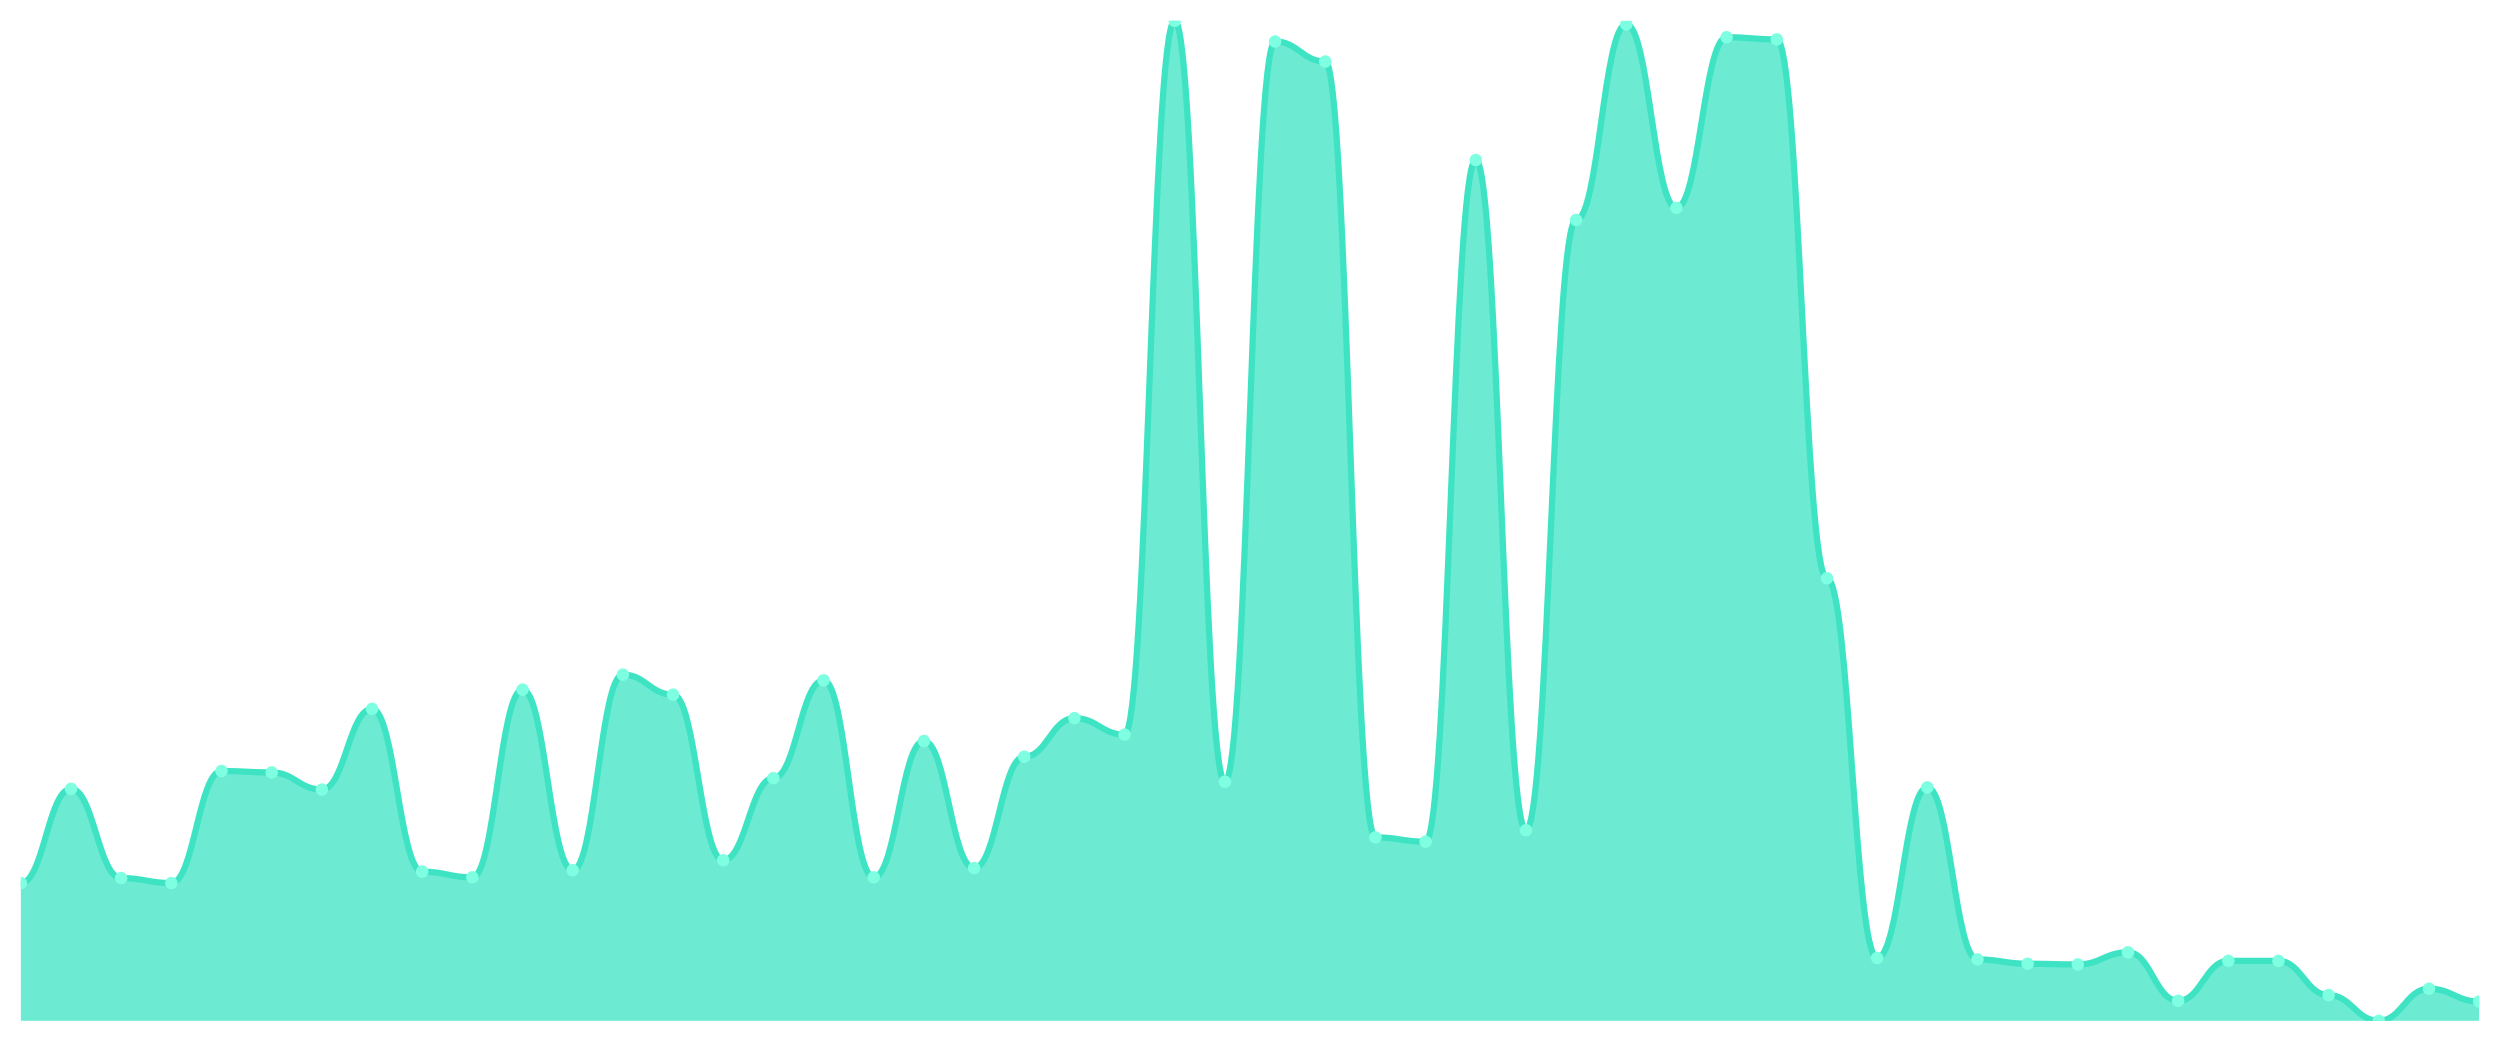
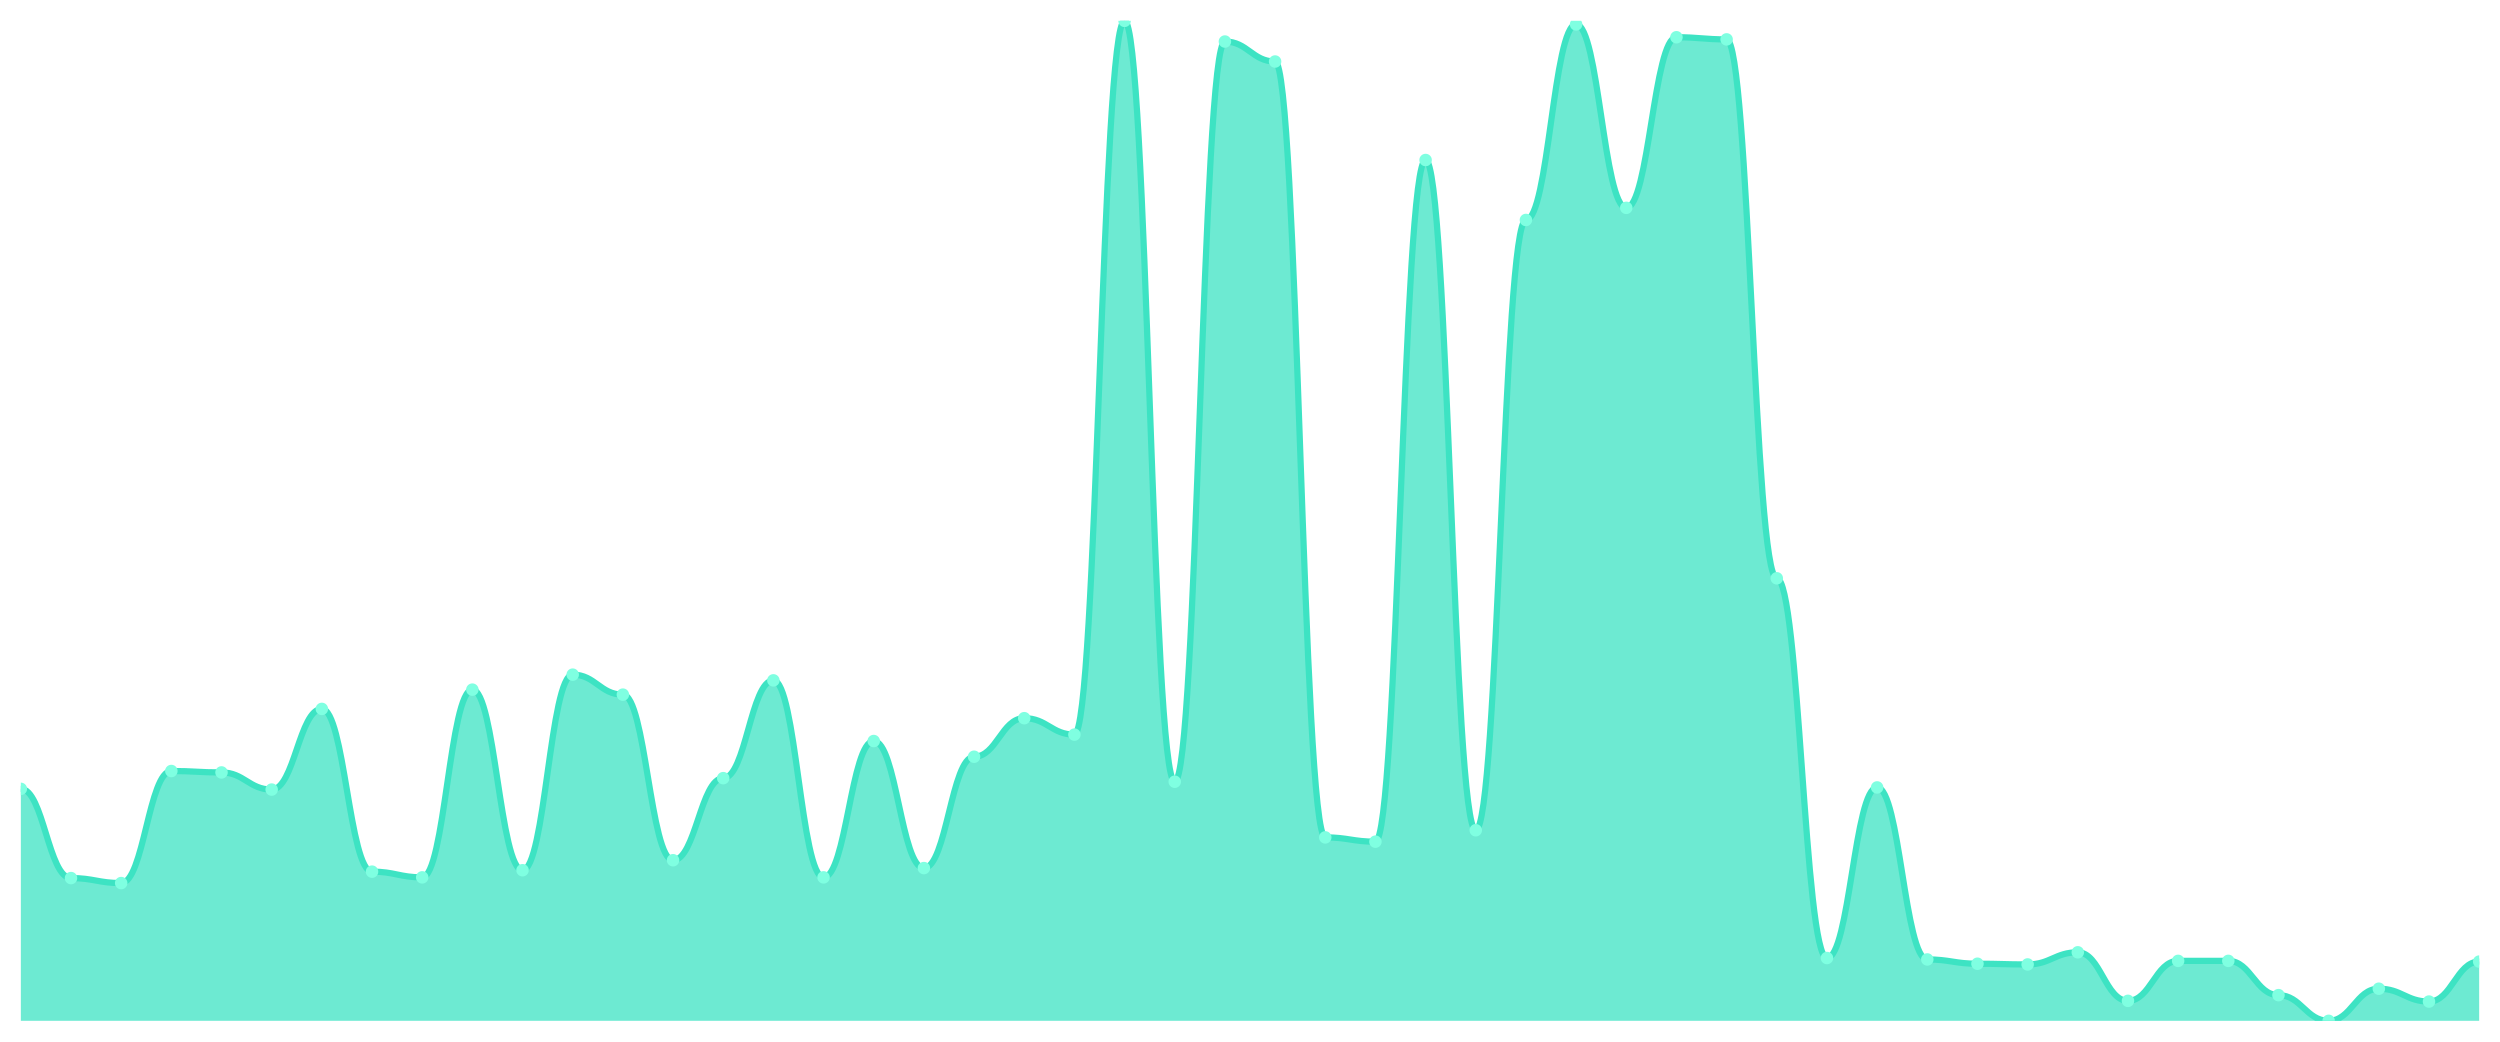
<svg xmlns="http://www.w3.org/2000/svg" viewBox="0 0 1200 500" width="1200" height="500">
  <defs>
    <clipPath id="c">
      <rect x="10" y="10" width="1180" height="480" />
    </clipPath>
  </defs>
  <rect width="1200" height="500" fill="none" />
  <g clip-path="url(#c)">
-     <path d="M 10,490 L 10,423.876 C 20.837,423.876 23.245,378.651 34.082,378.651 C 44.918,378.651 47.327,421.478 58.163,421.478 C 69,421.478 71.408,423.876 82.245,423.876 C 93.082,423.876 95.49,370.086 106.327,370.086 C 117.163,370.086 119.571,370.771 130.408,370.771 C 141.245,370.771 143.653,378.994 154.49,378.994 C 165.327,378.994 167.735,340.278 178.571,340.278 C 189.408,340.278 191.816,418.394 202.653,418.394 C 213.49,418.394 215.898,421.135 226.735,421.135 C 237.571,421.135 239.98,331.028 250.816,331.028 C 261.653,331.028 264.061,417.709 274.898,417.709 C 285.735,417.709 288.143,323.833 298.98,323.833 C 309.816,323.833 312.224,333.426 323.061,333.426 C 333.898,333.426 336.306,412.912 347.143,412.912 C 357.98,412.912 360.388,373.512 371.224,373.512 C 382.061,373.512 384.469,326.574 395.306,326.574 C 406.143,326.574 408.551,421.135 419.388,421.135 C 430.224,421.135 432.633,355.696 443.469,355.696 C 454.306,355.696 456.714,416.681 467.551,416.681 C 478.388,416.681 480.796,363.233 491.633,363.233 C 502.469,363.233 504.878,344.732 515.714,344.732 C 526.551,344.732 528.959,352.612 539.796,352.612 C 550.633,352.612 553.041,10 563.878,10 C 574.714,10 577.122,375.225 587.959,375.225 C 598.796,375.225 601.204,19.936 612.041,19.936 C 622.878,19.936 625.286,29.529 636.122,29.529 C 646.959,29.529 649.367,401.949 660.204,401.949 C 671.041,401.949 673.449,404.004 684.286,404.004 C 695.122,404.004 697.531,76.809 708.367,76.809 C 719.204,76.809 721.612,398.522 732.449,398.522 C 743.286,398.522 745.694,105.589 756.531,105.589 C 767.367,105.589 769.776,11.713 780.612,11.713 C 791.449,11.713 793.857,99.764 804.694,99.764 C 815.531,99.764 817.939,17.88 828.776,17.88 C 839.612,17.88 842.02,18.908 852.857,18.908 C 863.694,18.908 866.102,277.58 876.939,277.58 C 887.776,277.58 890.184,459.85 901.02,459.85 C 911.857,459.85 914.265,377.966 925.102,377.966 C 935.939,377.966 938.347,460.535 949.184,460.535 C 960.02,460.535 962.429,462.591 973.265,462.591 C 984.102,462.591 986.51,462.934 997.347,462.934 C 1008.184,462.934 1010.592,457.109 1021.429,457.109 C 1032.265,457.109 1034.673,480.407 1045.51,480.407 C 1056.347,480.407 1058.755,461.221 1069.592,461.221 C 1080.429,461.221 1082.837,461.221 1093.673,461.221 C 1104.51,461.221 1106.918,477.666 1117.755,477.666 C 1128.592,477.666 1131,490 1141.837,490 C 1152.673,490 1155.082,474.582 1165.918,474.582 C 1176.755,474.582 1179.163,480.749 1190,480.749 L 1190,490 Z" fill="rgba(61,227,195,0.75)" />
-     <path d="M 10,423.876 C 20.837,423.876 23.245,378.651 34.082,378.651 C 44.918,378.651 47.327,421.478 58.163,421.478 C 69,421.478 71.408,423.876 82.245,423.876 C 93.082,423.876 95.49,370.086 106.327,370.086 C 117.163,370.086 119.571,370.771 130.408,370.771 C 141.245,370.771 143.653,378.994 154.49,378.994 C 165.327,378.994 167.735,340.278 178.571,340.278 C 189.408,340.278 191.816,418.394 202.653,418.394 C 213.49,418.394 215.898,421.135 226.735,421.135 C 237.571,421.135 239.98,331.028 250.816,331.028 C 261.653,331.028 264.061,417.709 274.898,417.709 C 285.735,417.709 288.143,323.833 298.98,323.833 C 309.816,323.833 312.224,333.426 323.061,333.426 C 333.898,333.426 336.306,412.912 347.143,412.912 C 357.98,412.912 360.388,373.512 371.224,373.512 C 382.061,373.512 384.469,326.574 395.306,326.574 C 406.143,326.574 408.551,421.135 419.388,421.135 C 430.224,421.135 432.633,355.696 443.469,355.696 C 454.306,355.696 456.714,416.681 467.551,416.681 C 478.388,416.681 480.796,363.233 491.633,363.233 C 502.469,363.233 504.878,344.732 515.714,344.732 C 526.551,344.732 528.959,352.612 539.796,352.612 C 550.633,352.612 553.041,10 563.878,10 C 574.714,10 577.122,375.225 587.959,375.225 C 598.796,375.225 601.204,19.936 612.041,19.936 C 622.878,19.936 625.286,29.529 636.122,29.529 C 646.959,29.529 649.367,401.949 660.204,401.949 C 671.041,401.949 673.449,404.004 684.286,404.004 C 695.122,404.004 697.531,76.809 708.367,76.809 C 719.204,76.809 721.612,398.522 732.449,398.522 C 743.286,398.522 745.694,105.589 756.531,105.589 C 767.367,105.589 769.776,11.713 780.612,11.713 C 791.449,11.713 793.857,99.764 804.694,99.764 C 815.531,99.764 817.939,17.88 828.776,17.88 C 839.612,17.88 842.02,18.908 852.857,18.908 C 863.694,18.908 866.102,277.58 876.939,277.58 C 887.776,277.58 890.184,459.85 901.02,459.85 C 911.857,459.85 914.265,377.966 925.102,377.966 C 935.939,377.966 938.347,460.535 949.184,460.535 C 960.02,460.535 962.429,462.591 973.265,462.591 C 984.102,462.591 986.51,462.934 997.347,462.934 C 1008.184,462.934 1010.592,457.109 1021.429,457.109 C 1032.265,457.109 1034.673,480.407 1045.51,480.407 C 1056.347,480.407 1058.755,461.221 1069.592,461.221 C 1080.429,461.221 1082.837,461.221 1093.673,461.221 C 1104.51,461.221 1106.918,477.666 1117.755,477.666 C 1128.592,477.666 1131,490 1141.837,490 C 1152.673,490 1155.082,474.582 1165.918,474.582 C 1176.755,474.582 1179.163,480.749 1190,480.749" fill="none" stroke="#3de3c3" stroke-width="3" stroke-linecap="round" stroke-linejoin="round" />
-     <circle cx="10" cy="423.876" r="3" fill="#7fffe1" />
-     <circle cx="34.082" cy="378.651" r="3" fill="#7fffe1" />
-     <circle cx="58.163" cy="421.478" r="3" fill="#7fffe1" />
-     <circle cx="82.245" cy="423.876" r="3" fill="#7fffe1" />
-     <circle cx="106.327" cy="370.086" r="3" fill="#7fffe1" />
-     <circle cx="130.408" cy="370.771" r="3" fill="#7fffe1" />
-     <circle cx="154.49" cy="378.994" r="3" fill="#7fffe1" />
-     <circle cx="178.571" cy="340.278" r="3" fill="#7fffe1" />
-     <circle cx="202.653" cy="418.394" r="3" fill="#7fffe1" />
-     <circle cx="226.735" cy="421.135" r="3" fill="#7fffe1" />
-     <circle cx="250.816" cy="331.028" r="3" fill="#7fffe1" />
-     <circle cx="274.898" cy="417.709" r="3" fill="#7fffe1" />
-     <circle cx="298.98" cy="323.833" r="3" fill="#7fffe1" />
-     <circle cx="323.061" cy="333.426" r="3" fill="#7fffe1" />
-     <circle cx="347.143" cy="412.912" r="3" fill="#7fffe1" />
-     <circle cx="371.224" cy="373.512" r="3" fill="#7fffe1" />
-     <circle cx="395.306" cy="326.574" r="3" fill="#7fffe1" />
-     <circle cx="419.388" cy="421.135" r="3" fill="#7fffe1" />
-     <circle cx="443.469" cy="355.696" r="3" fill="#7fffe1" />
-     <circle cx="467.551" cy="416.681" r="3" fill="#7fffe1" />
-     <circle cx="491.633" cy="363.233" r="3" fill="#7fffe1" />
-     <circle cx="515.714" cy="344.732" r="3" fill="#7fffe1" />
-     <circle cx="539.796" cy="352.612" r="3" fill="#7fffe1" />
-     <circle cx="563.878" cy="10" r="3" fill="#7fffe1" />
-     <circle cx="587.959" cy="375.225" r="3" fill="#7fffe1" />
-     <circle cx="612.041" cy="19.936" r="3" fill="#7fffe1" />
-     <circle cx="636.122" cy="29.529" r="3" fill="#7fffe1" />
-     <circle cx="660.204" cy="401.949" r="3" fill="#7fffe1" />
-     <circle cx="684.286" cy="404.004" r="3" fill="#7fffe1" />
-     <circle cx="708.367" cy="76.809" r="3" fill="#7fffe1" />
-     <circle cx="732.449" cy="398.522" r="3" fill="#7fffe1" />
-     <circle cx="756.531" cy="105.589" r="3" fill="#7fffe1" />
-     <circle cx="780.612" cy="11.713" r="3" fill="#7fffe1" />
-     <circle cx="804.694" cy="99.764" r="3" fill="#7fffe1" />
-     <circle cx="828.776" cy="17.88" r="3" fill="#7fffe1" />
-     <circle cx="852.857" cy="18.908" r="3" fill="#7fffe1" />
-     <circle cx="876.939" cy="277.58" r="3" fill="#7fffe1" />
-     <circle cx="901.02" cy="459.85" r="3" fill="#7fffe1" />
-     <circle cx="925.102" cy="377.966" r="3" fill="#7fffe1" />
-     <circle cx="949.184" cy="460.535" r="3" fill="#7fffe1" />
-     <circle cx="973.265" cy="462.591" r="3" fill="#7fffe1" />
-     <circle cx="997.347" cy="462.934" r="3" fill="#7fffe1" />
-     <circle cx="1021.429" cy="457.109" r="3" fill="#7fffe1" />
-     <circle cx="1045.51" cy="480.407" r="3" fill="#7fffe1" />
+     <path d="M 10,490 L 10,378.651 C 20.837,378.651 23.245,421.478 34.082,421.478 C 44.918,421.478 47.327,423.876 58.163,423.876 C 69,423.876 71.408,370.086 82.245,370.086 C 93.082,370.086 95.49,370.771 106.327,370.771 C 117.163,370.771 119.571,378.994 130.408,378.994 C 141.245,378.994 143.653,340.278 154.49,340.278 C 165.327,340.278 167.735,418.394 178.571,418.394 C 189.408,418.394 191.816,421.135 202.653,421.135 C 213.49,421.135 215.898,331.028 226.735,331.028 C 237.571,331.028 239.98,417.709 250.816,417.709 C 261.653,417.709 264.061,323.833 274.898,323.833 C 285.735,323.833 288.143,333.426 298.98,333.426 C 309.816,333.426 312.224,412.912 323.061,412.912 C 333.898,412.912 336.306,373.512 347.143,373.512 C 357.98,373.512 360.388,326.574 371.224,326.574 C 382.061,326.574 384.469,421.135 395.306,421.135 C 406.143,421.135 408.551,355.696 419.388,355.696 C 430.224,355.696 432.633,416.681 443.469,416.681 C 454.306,416.681 456.714,363.233 467.551,363.233 C 478.388,363.233 480.796,344.732 491.633,344.732 C 502.469,344.732 504.878,352.612 515.714,352.612 C 526.551,352.612 528.959,10 539.796,10 C 550.633,10 553.041,375.225 563.878,375.225 C 574.714,375.225 577.122,19.936 587.959,19.936 C 598.796,19.936 601.204,29.529 612.041,29.529 C 622.878,29.529 625.286,401.949 636.122,401.949 C 646.959,401.949 649.367,404.004 660.204,404.004 C 671.041,404.004 673.449,76.809 684.286,76.809 C 695.122,76.809 697.531,398.522 708.367,398.522 C 719.204,398.522 721.612,105.589 732.449,105.589 C 743.286,105.589 745.694,11.713 756.531,11.713 C 767.367,11.713 769.776,99.764 780.612,99.764 C 791.449,99.764 793.857,17.88 804.694,17.88 C 815.531,17.88 817.939,18.908 828.776,18.908 C 839.612,18.908 842.02,277.58 852.857,277.58 C 863.694,277.58 866.102,459.85 876.939,459.85 C 887.776,459.85 890.184,377.966 901.02,377.966 C 911.857,377.966 914.265,460.535 925.102,460.535 C 935.939,460.535 938.347,462.591 949.184,462.591 C 960.02,462.591 962.429,462.934 973.265,462.934 C 984.102,462.934 986.51,457.109 997.347,457.109 C 1008.184,457.109 1010.592,480.407 1021.429,480.407 C 1032.265,480.407 1034.673,461.221 1045.51,461.221 C 1056.347,461.221 1058.755,461.221 1069.592,461.221 C 1080.429,461.221 1082.837,477.666 1093.673,477.666 C 1104.51,477.666 1106.918,490 1117.755,490 C 1128.592,490 1131,474.582 1141.837,474.582 C 1152.673,474.582 1155.082,480.749 1165.918,480.749 C 1176.755,480.749 1179.163,461.563 1190,461.563 L 1190,490 Z" fill="rgba(61,227,195,0.75)" />
+     <path d="M 10,378.651 C 20.837,378.651 23.245,421.478 34.082,421.478 C 44.918,421.478 47.327,423.876 58.163,423.876 C 69,423.876 71.408,370.086 82.245,370.086 C 93.082,370.086 95.49,370.771 106.327,370.771 C 117.163,370.771 119.571,378.994 130.408,378.994 C 141.245,378.994 143.653,340.278 154.49,340.278 C 165.327,340.278 167.735,418.394 178.571,418.394 C 189.408,418.394 191.816,421.135 202.653,421.135 C 213.49,421.135 215.898,331.028 226.735,331.028 C 237.571,331.028 239.98,417.709 250.816,417.709 C 261.653,417.709 264.061,323.833 274.898,323.833 C 285.735,323.833 288.143,333.426 298.98,333.426 C 309.816,333.426 312.224,412.912 323.061,412.912 C 333.898,412.912 336.306,373.512 347.143,373.512 C 357.98,373.512 360.388,326.574 371.224,326.574 C 382.061,326.574 384.469,421.135 395.306,421.135 C 406.143,421.135 408.551,355.696 419.388,355.696 C 430.224,355.696 432.633,416.681 443.469,416.681 C 454.306,416.681 456.714,363.233 467.551,363.233 C 478.388,363.233 480.796,344.732 491.633,344.732 C 502.469,344.732 504.878,352.612 515.714,352.612 C 526.551,352.612 528.959,10 539.796,10 C 550.633,10 553.041,375.225 563.878,375.225 C 574.714,375.225 577.122,19.936 587.959,19.936 C 598.796,19.936 601.204,29.529 612.041,29.529 C 622.878,29.529 625.286,401.949 636.122,401.949 C 646.959,401.949 649.367,404.004 660.204,404.004 C 671.041,404.004 673.449,76.809 684.286,76.809 C 695.122,76.809 697.531,398.522 708.367,398.522 C 719.204,398.522 721.612,105.589 732.449,105.589 C 743.286,105.589 745.694,11.713 756.531,11.713 C 767.367,11.713 769.776,99.764 780.612,99.764 C 791.449,99.764 793.857,17.88 804.694,17.88 C 815.531,17.88 817.939,18.908 828.776,18.908 C 839.612,18.908 842.02,277.58 852.857,277.58 C 863.694,277.58 866.102,459.85 876.939,459.85 C 887.776,459.85 890.184,377.966 901.02,377.966 C 911.857,377.966 914.265,460.535 925.102,460.535 C 935.939,460.535 938.347,462.591 949.184,462.591 C 960.02,462.591 962.429,462.934 973.265,462.934 C 984.102,462.934 986.51,457.109 997.347,457.109 C 1008.184,457.109 1010.592,480.407 1021.429,480.407 C 1032.265,480.407 1034.673,461.221 1045.51,461.221 C 1056.347,461.221 1058.755,461.221 1069.592,461.221 C 1080.429,461.221 1082.837,477.666 1093.673,477.666 C 1104.51,477.666 1106.918,490 1117.755,490 C 1128.592,490 1131,474.582 1141.837,474.582 C 1152.673,474.582 1155.082,480.749 1165.918,480.749 C 1176.755,480.749 1179.163,461.563 1190,461.563" fill="none" stroke="#3de3c3" stroke-width="3" stroke-linecap="round" stroke-linejoin="round" />
+     <circle cx="10" cy="378.651" r="3" fill="#7fffe1" />
+     <circle cx="34.082" cy="421.478" r="3" fill="#7fffe1" />
+     <circle cx="58.163" cy="423.876" r="3" fill="#7fffe1" />
+     <circle cx="82.245" cy="370.086" r="3" fill="#7fffe1" />
+     <circle cx="106.327" cy="370.771" r="3" fill="#7fffe1" />
+     <circle cx="130.408" cy="378.994" r="3" fill="#7fffe1" />
+     <circle cx="154.49" cy="340.278" r="3" fill="#7fffe1" />
+     <circle cx="178.571" cy="418.394" r="3" fill="#7fffe1" />
+     <circle cx="202.653" cy="421.135" r="3" fill="#7fffe1" />
+     <circle cx="226.735" cy="331.028" r="3" fill="#7fffe1" />
+     <circle cx="250.816" cy="417.709" r="3" fill="#7fffe1" />
+     <circle cx="274.898" cy="323.833" r="3" fill="#7fffe1" />
+     <circle cx="298.98" cy="333.426" r="3" fill="#7fffe1" />
+     <circle cx="323.061" cy="412.912" r="3" fill="#7fffe1" />
+     <circle cx="347.143" cy="373.512" r="3" fill="#7fffe1" />
+     <circle cx="371.224" cy="326.574" r="3" fill="#7fffe1" />
+     <circle cx="395.306" cy="421.135" r="3" fill="#7fffe1" />
+     <circle cx="419.388" cy="355.696" r="3" fill="#7fffe1" />
+     <circle cx="443.469" cy="416.681" r="3" fill="#7fffe1" />
+     <circle cx="467.551" cy="363.233" r="3" fill="#7fffe1" />
+     <circle cx="491.633" cy="344.732" r="3" fill="#7fffe1" />
+     <circle cx="515.714" cy="352.612" r="3" fill="#7fffe1" />
+     <circle cx="539.796" cy="10" r="3" fill="#7fffe1" />
+     <circle cx="563.878" cy="375.225" r="3" fill="#7fffe1" />
+     <circle cx="587.959" cy="19.936" r="3" fill="#7fffe1" />
+     <circle cx="612.041" cy="29.529" r="3" fill="#7fffe1" />
+     <circle cx="636.122" cy="401.949" r="3" fill="#7fffe1" />
+     <circle cx="660.204" cy="404.004" r="3" fill="#7fffe1" />
+     <circle cx="684.286" cy="76.809" r="3" fill="#7fffe1" />
+     <circle cx="708.367" cy="398.522" r="3" fill="#7fffe1" />
+     <circle cx="732.449" cy="105.589" r="3" fill="#7fffe1" />
+     <circle cx="756.531" cy="11.713" r="3" fill="#7fffe1" />
+     <circle cx="780.612" cy="99.764" r="3" fill="#7fffe1" />
+     <circle cx="804.694" cy="17.88" r="3" fill="#7fffe1" />
+     <circle cx="828.776" cy="18.908" r="3" fill="#7fffe1" />
+     <circle cx="852.857" cy="277.58" r="3" fill="#7fffe1" />
+     <circle cx="876.939" cy="459.85" r="3" fill="#7fffe1" />
+     <circle cx="901.02" cy="377.966" r="3" fill="#7fffe1" />
+     <circle cx="925.102" cy="460.535" r="3" fill="#7fffe1" />
+     <circle cx="949.184" cy="462.591" r="3" fill="#7fffe1" />
+     <circle cx="973.265" cy="462.934" r="3" fill="#7fffe1" />
+     <circle cx="997.347" cy="457.109" r="3" fill="#7fffe1" />
+     <circle cx="1021.429" cy="480.407" r="3" fill="#7fffe1" />
+     <circle cx="1045.51" cy="461.221" r="3" fill="#7fffe1" />
    <circle cx="1069.592" cy="461.221" r="3" fill="#7fffe1" />
-     <circle cx="1093.673" cy="461.221" r="3" fill="#7fffe1" />
-     <circle cx="1117.755" cy="477.666" r="3" fill="#7fffe1" />
-     <circle cx="1141.837" cy="490" r="3" fill="#7fffe1" />
-     <circle cx="1165.918" cy="474.582" r="3" fill="#7fffe1" />
-     <circle cx="1190" cy="480.749" r="3" fill="#7fffe1" />
+     <circle cx="1093.673" cy="477.666" r="3" fill="#7fffe1" />
+     <circle cx="1117.755" cy="490" r="3" fill="#7fffe1" />
+     <circle cx="1141.837" cy="474.582" r="3" fill="#7fffe1" />
+     <circle cx="1165.918" cy="480.749" r="3" fill="#7fffe1" />
+     <circle cx="1190" cy="461.563" r="3" fill="#7fffe1" />
  </g>
</svg>
